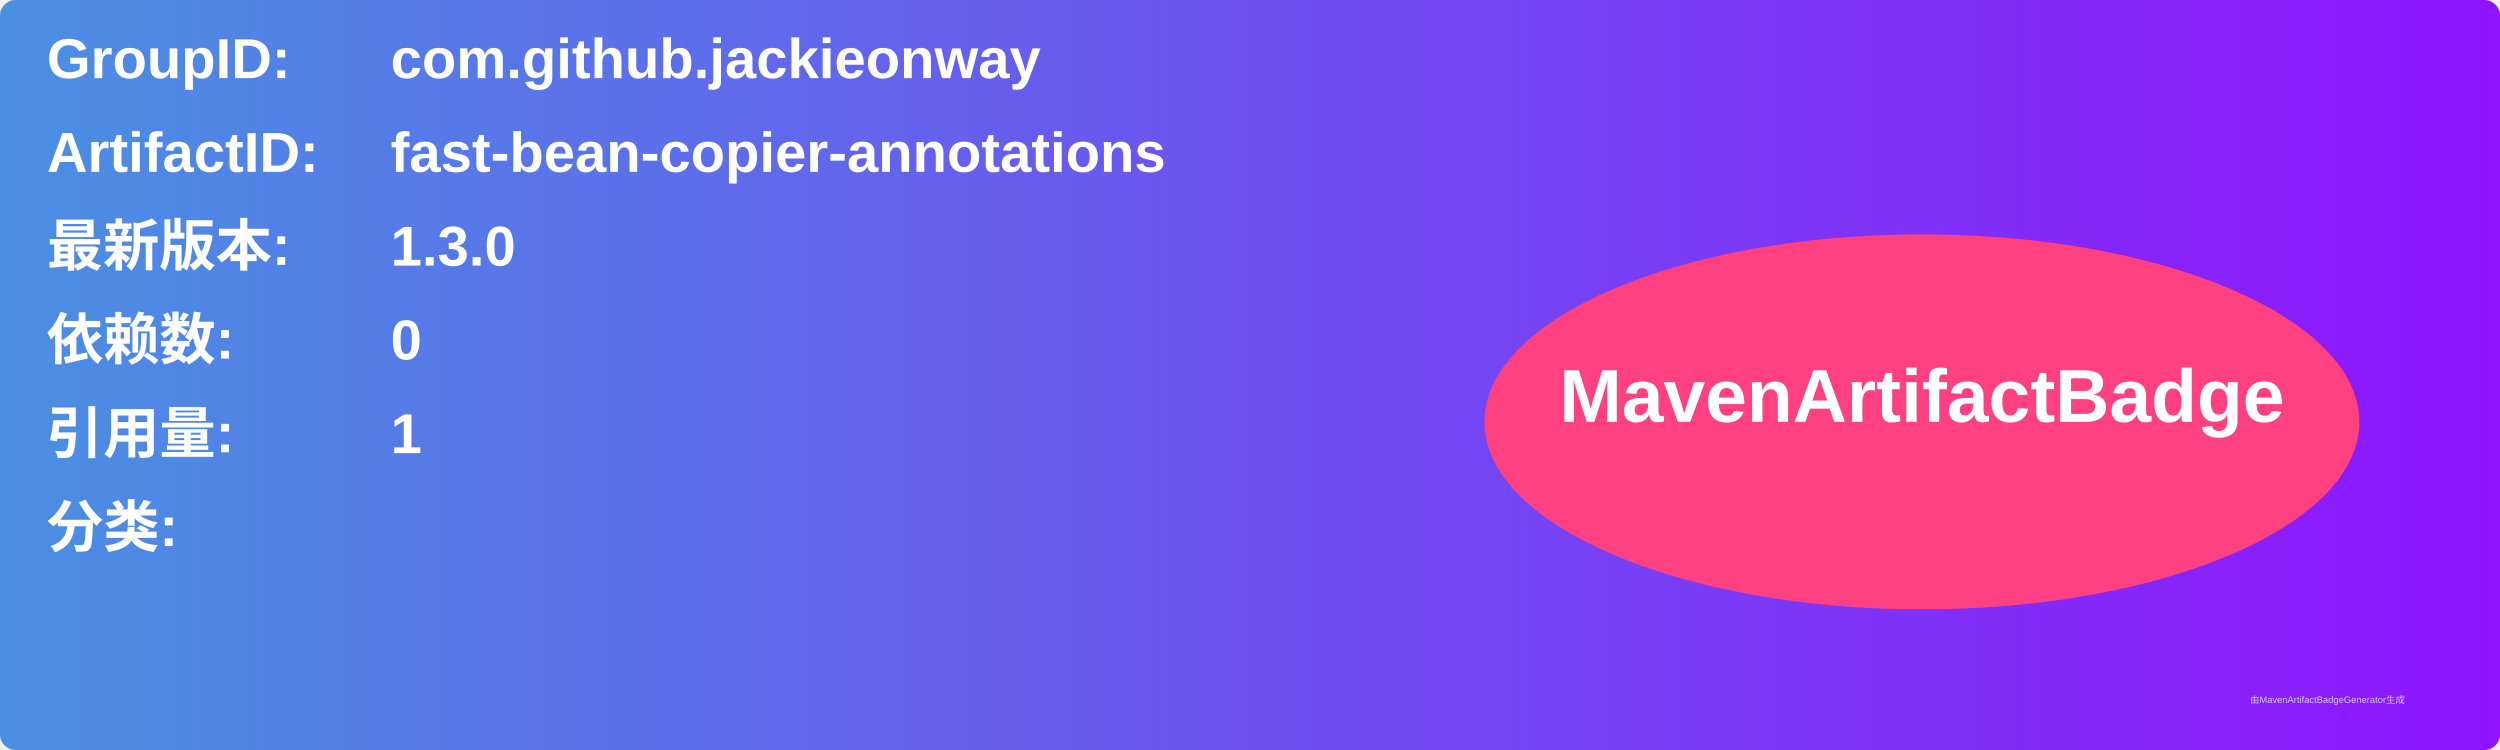
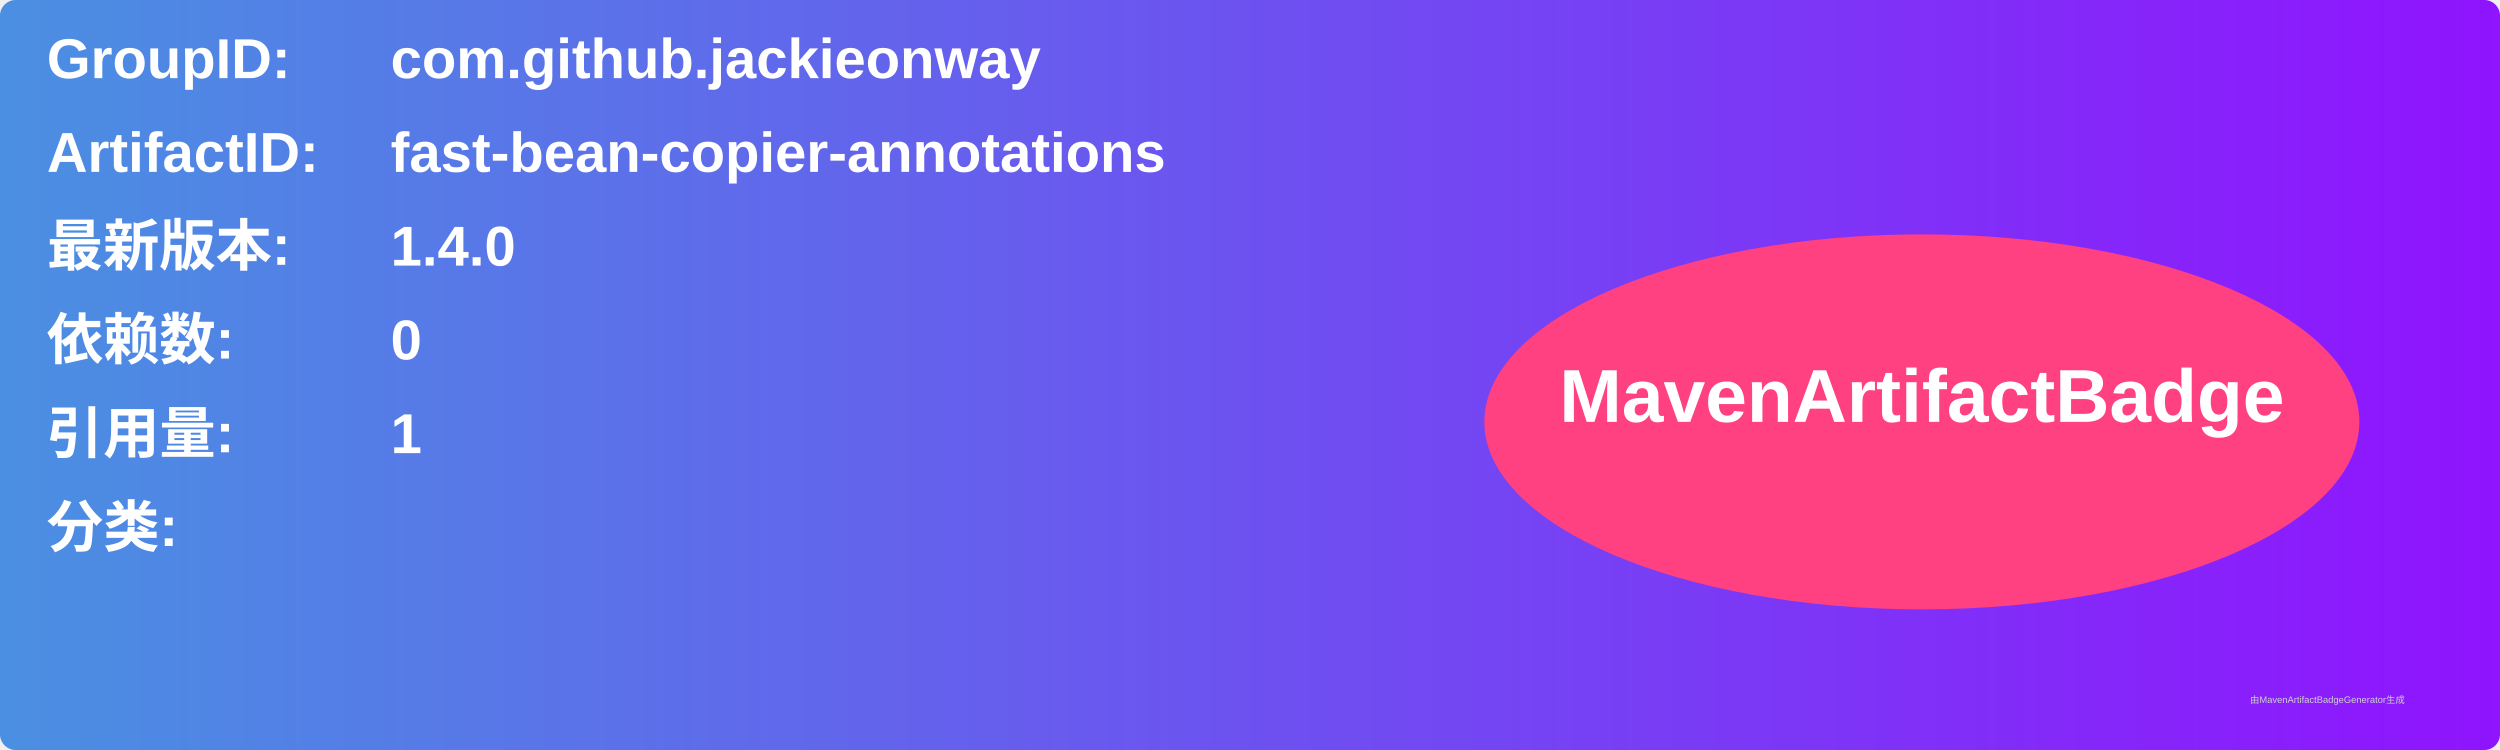
<svg xmlns="http://www.w3.org/2000/svg" width="800" height="240" viewBox="0 0 800 240">
  <linearGradient id="grad" x1="0%" y1="0%" x2="100%" y2="0%">
    <stop offset="0%" stop-color="#4a90e2" />
    <stop offset="100%" stop-color="#9013fe" />
  </linearGradient>
  <rect width="100%" height="100%" rx="5" ry="5" fill="url(#grad)" />
  <g transform="translate(15, 15)">
    <text x="0" y="10" font-family="Arial" font-size="18" fill="white" font-weight="bold" width="260">GroupID:</text>
    <text x="110" y="10" font-family="Arial" font-size="18" fill="white" font-weight="bold" width="460">com.github.jackieonway</text>
    <text x="0" y="40" font-family="Arial" font-size="18" fill="white" font-weight="bold" width="260">ArtifactID:</text>
    <text x="110" y="40" font-family="Arial" font-size="18" fill="white" font-weight="bold" width="460">fast-bean-copier-annotations</text>
    <text x="0" y="70" font-family="Arial" font-size="18" fill="white" font-weight="bold">最新版本:</text>
    <text x="110" y="70" font-family="Arial" font-size="18" fill="white" font-weight="bold">
-       <tspan font-weight="bold">1.3.0</tspan>
+       <tspan font-weight="bold">1.4.0</tspan>
    </text>
    <text x="0" y="100" font-family="Arial" font-size="18" fill="white" font-weight="bold">依赖数: </text>
    <text x="110" y="100" font-family="Arial" font-size="18" fill="white">
      <tspan font-weight="bold">0</tspan>
    </text>
    <text x="0" y="130" font-family="Arial" font-size="18" fill="white" font-weight="bold">引用量: </text>
    <text x="110" y="130" font-family="Arial" font-size="18" fill="white">
      <tspan font-weight="bold">1</tspan>
    </text>
    <text x="0" y="160" font-family="Arial" font-size="18" fill="white" font-weight="bold">分类:</text>
    <text x="10" y="190" font-family="Arial" font-size="10" fill="white">
      <tspan font-weight="bold" />
    </text>
    <ellipse cx="600" cy="120" rx="140" ry="60" fill="#ff4081" />
    <text x="600" y="120" text-anchor="middle" font-family="Arial" font-size="24" fill="white" font-weight="bold">MavenArtifactBadge</text>
  </g>
  <text x="720" y="225" font-family="Arial" font-size="3" fill="#d0d0d0">由MavenArtifactBadgeGenerator生成</text>
</svg>
